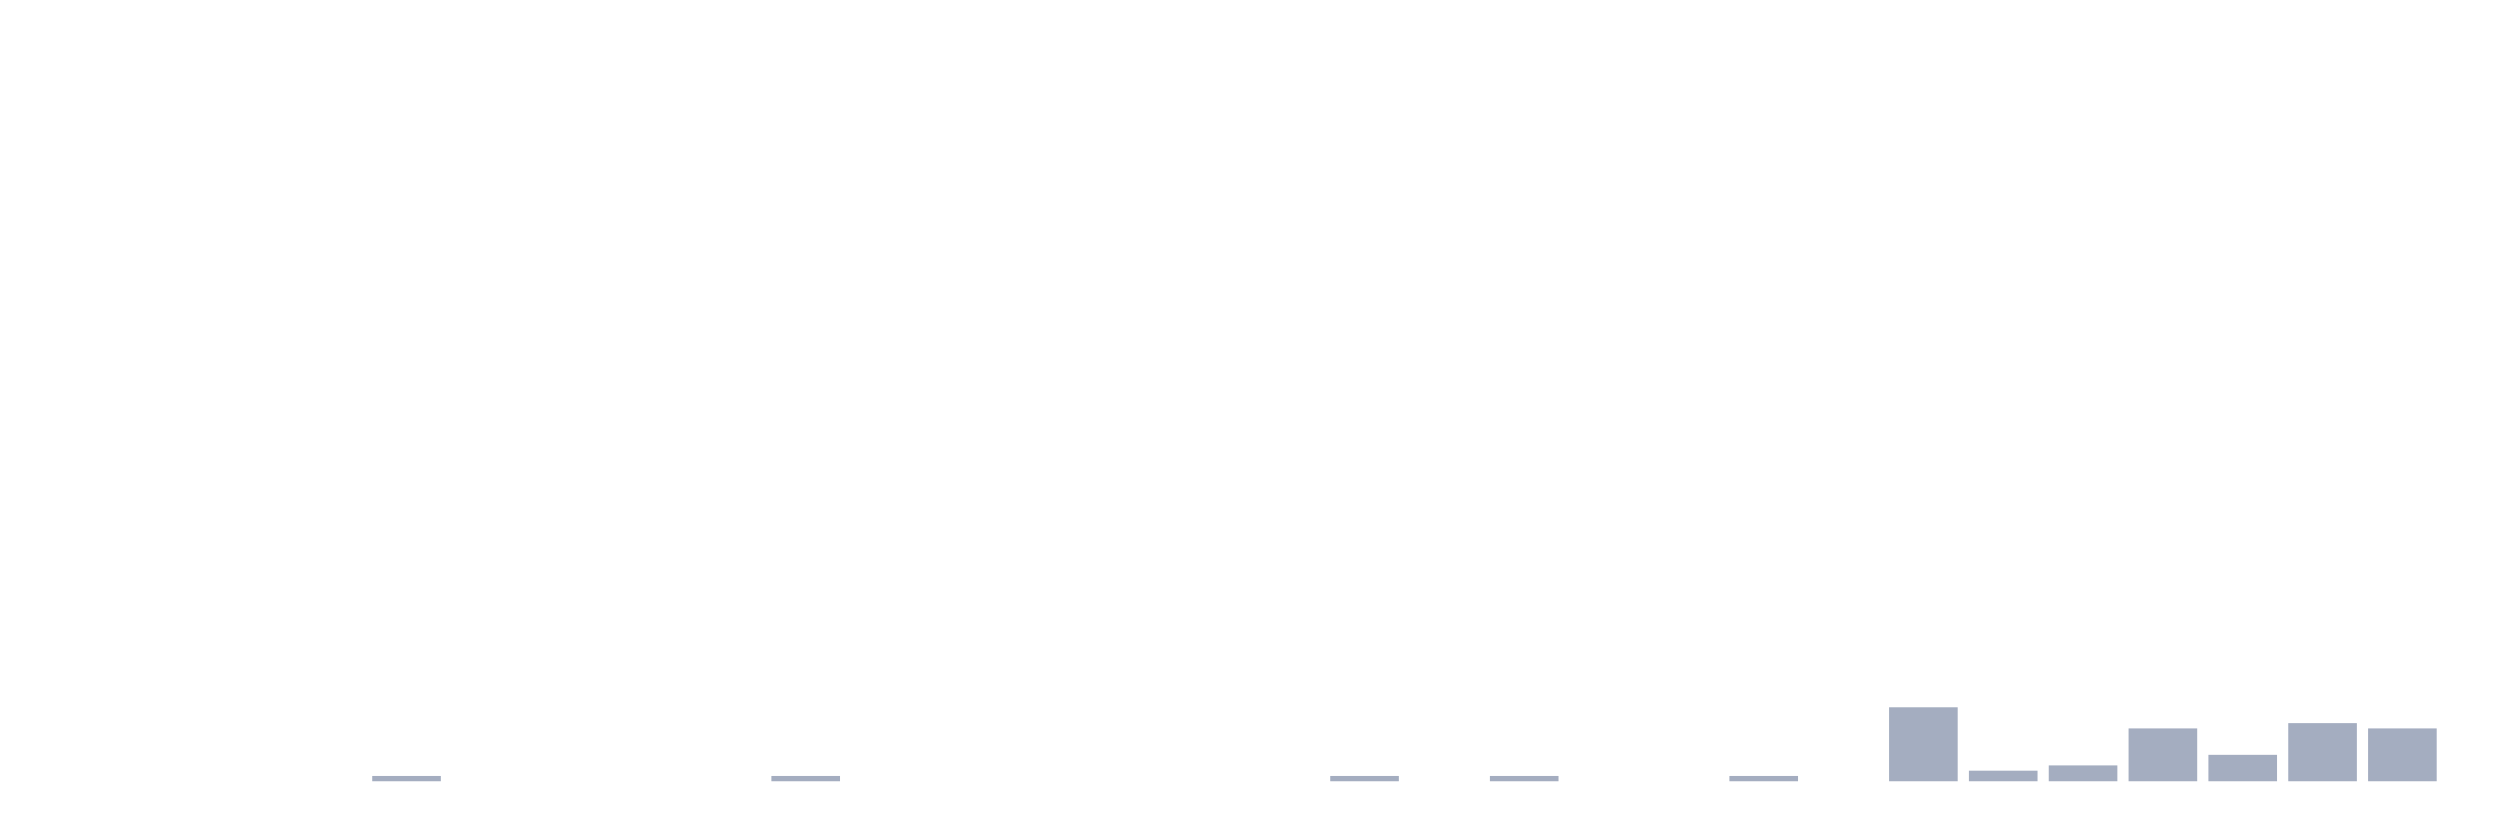
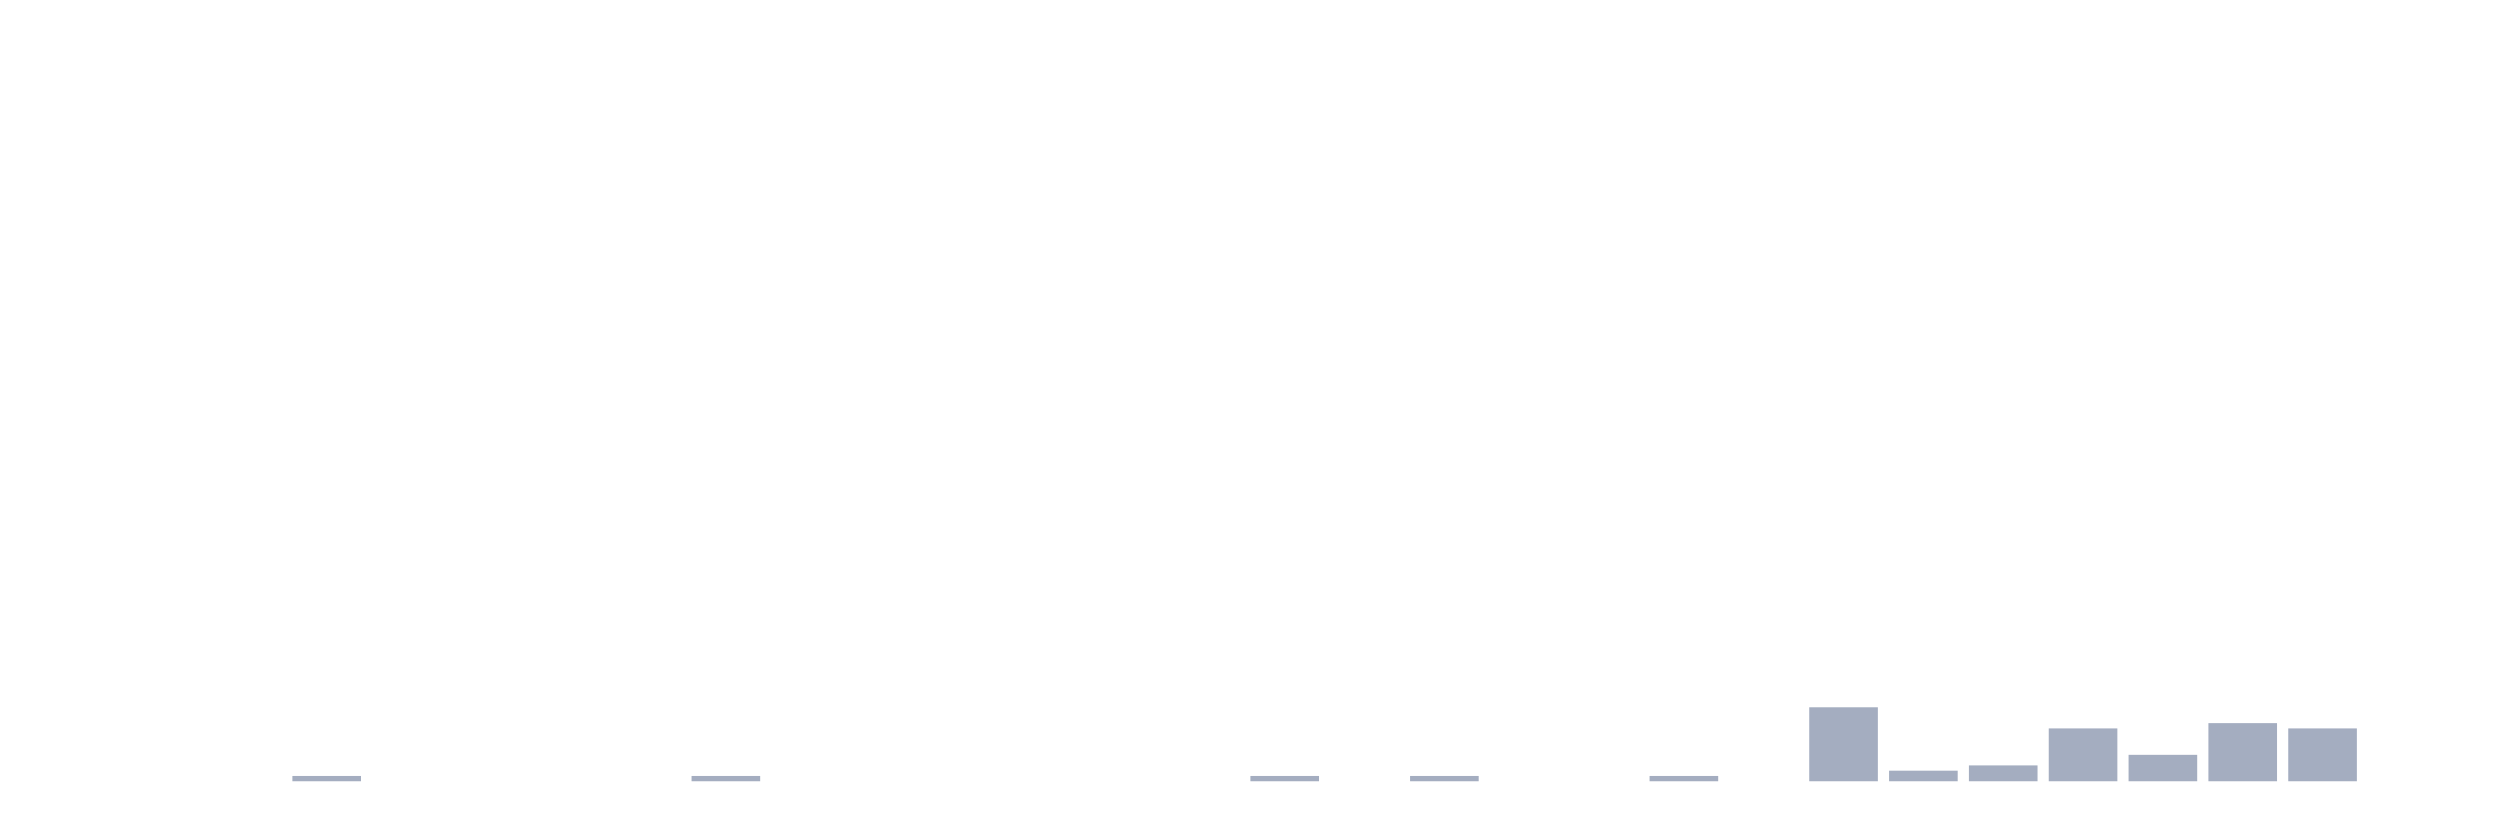
<svg xmlns="http://www.w3.org/2000/svg" viewBox="0 0 480 160">
  <g transform="translate(10,10)">
    <rect class="bar" x="0.153" width="13.175" y="140" height="0" fill="rgb(164,173,192)" />
    <rect class="bar" x="15.482" width="13.175" y="140" height="0" fill="rgb(164,173,192)" />
    <rect class="bar" x="30.81" width="13.175" y="140" height="0" fill="rgb(164,173,192)" />
-     <rect class="bar" x="46.138" width="13.175" y="140" height="0" fill="rgb(164,173,192)" />
-     <rect class="bar" x="61.466" width="13.175" y="138.986" height="1.014" fill="rgb(164,173,192)" />
+     <rect class="bar" x="46.138" width="13.175" y="138.986" height="1.014" fill="rgb(164,173,192)" />
+     <rect class="bar" x="61.466" width="13.175" y="140" height="0" fill="rgb(164,173,192)" />
    <rect class="bar" x="76.794" width="13.175" y="140" height="0" fill="rgb(164,173,192)" />
    <rect class="bar" x="92.123" width="13.175" y="140" height="0" fill="rgb(164,173,192)" />
    <rect class="bar" x="107.451" width="13.175" y="140" height="0" fill="rgb(164,173,192)" />
-     <rect class="bar" x="122.779" width="13.175" y="140" height="0" fill="rgb(164,173,192)" />
-     <rect class="bar" x="138.107" width="13.175" y="138.986" height="1.014" fill="rgb(164,173,192)" />
+     <rect class="bar" x="122.779" width="13.175" y="138.986" height="1.014" fill="rgb(164,173,192)" />
+     <rect class="bar" x="138.107" width="13.175" y="140" height="0" fill="rgb(164,173,192)" />
    <rect class="bar" x="153.436" width="13.175" y="140" height="0" fill="rgb(164,173,192)" />
    <rect class="bar" x="168.764" width="13.175" y="140" height="0" fill="rgb(164,173,192)" />
    <rect class="bar" x="184.092" width="13.175" y="140" height="0" fill="rgb(164,173,192)" />
    <rect class="bar" x="199.42" width="13.175" y="140" height="0" fill="rgb(164,173,192)" />
    <rect class="bar" x="214.748" width="13.175" y="140" height="0" fill="rgb(164,173,192)" />
-     <rect class="bar" x="230.077" width="13.175" y="140" height="0" fill="rgb(164,173,192)" />
-     <rect class="bar" x="245.405" width="13.175" y="138.986" height="1.014" fill="rgb(164,173,192)" />
-     <rect class="bar" x="260.733" width="13.175" y="140" height="0" fill="rgb(164,173,192)" />
-     <rect class="bar" x="276.061" width="13.175" y="138.986" height="1.014" fill="rgb(164,173,192)" />
+     <rect class="bar" x="230.077" width="13.175" y="138.986" height="1.014" fill="rgb(164,173,192)" />
+     <rect class="bar" x="245.405" width="13.175" y="140" height="0" fill="rgb(164,173,192)" />
+     <rect class="bar" x="260.733" width="13.175" y="138.986" height="1.014" fill="rgb(164,173,192)" />
+     <rect class="bar" x="276.061" width="13.175" y="140" height="0" fill="rgb(164,173,192)" />
    <rect class="bar" x="291.39" width="13.175" y="140" height="0" fill="rgb(164,173,192)" />
-     <rect class="bar" x="306.718" width="13.175" y="140" height="0" fill="rgb(164,173,192)" />
-     <rect class="bar" x="322.046" width="13.175" y="138.986" height="1.014" fill="rgb(164,173,192)" />
-     <rect class="bar" x="337.374" width="13.175" y="140" height="0" fill="rgb(164,173,192)" />
-     <rect class="bar" x="352.702" width="13.175" y="125.797" height="14.203" fill="rgb(164,173,192)" />
-     <rect class="bar" x="368.031" width="13.175" y="137.971" height="2.029" fill="rgb(164,173,192)" />
-     <rect class="bar" x="383.359" width="13.175" y="136.957" height="3.043" fill="rgb(164,173,192)" />
-     <rect class="bar" x="398.687" width="13.175" y="129.855" height="10.145" fill="rgb(164,173,192)" />
-     <rect class="bar" x="414.015" width="13.175" y="134.928" height="5.072" fill="rgb(164,173,192)" />
-     <rect class="bar" x="429.344" width="13.175" y="128.841" height="11.159" fill="rgb(164,173,192)" />
-     <rect class="bar" x="444.672" width="13.175" y="129.855" height="10.145" fill="rgb(164,173,192)" />
+     <rect class="bar" x="306.718" width="13.175" y="138.986" height="1.014" fill="rgb(164,173,192)" />
+     <rect class="bar" x="322.046" width="13.175" y="140" height="0" fill="rgb(164,173,192)" />
+     <rect class="bar" x="337.374" width="13.175" y="125.797" height="14.203" fill="rgb(164,173,192)" />
+     <rect class="bar" x="352.702" width="13.175" y="137.971" height="2.029" fill="rgb(164,173,192)" />
+     <rect class="bar" x="368.031" width="13.175" y="136.957" height="3.043" fill="rgb(164,173,192)" />
+     <rect class="bar" x="383.359" width="13.175" y="129.855" height="10.145" fill="rgb(164,173,192)" />
+     <rect class="bar" x="398.687" width="13.175" y="134.928" height="5.072" fill="rgb(164,173,192)" />
+     <rect class="bar" x="414.015" width="13.175" y="128.841" height="11.159" fill="rgb(164,173,192)" />
+     <rect class="bar" x="429.344" width="13.175" y="129.855" height="10.145" fill="rgb(164,173,192)" />
+     <rect class="bar" x="444.672" width="13.175" y="140" height="0" fill="rgb(164,173,192)" />
  </g>
</svg>
